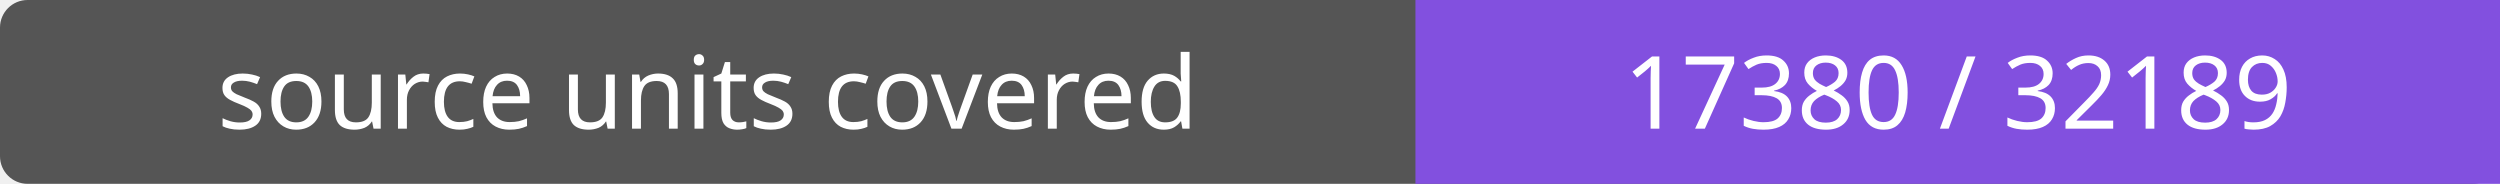
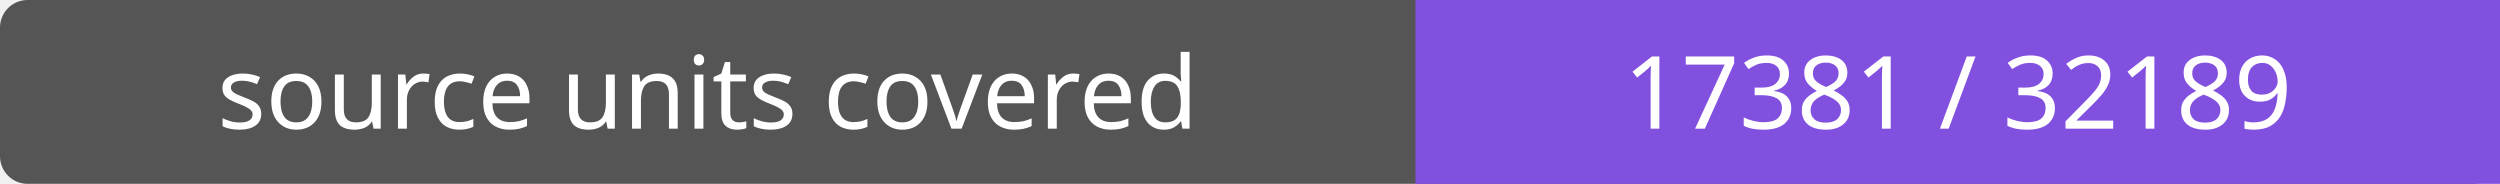
- <svg xmlns="http://www.w3.org/2000/svg" width="272" height="20" role="img" aria-label="source units covered: 17380 / 32189">
+ <svg xmlns="http://www.w3.org/2000/svg" width="272" height="20" role="img" aria-label="source units covered: 17381 / 32189">
  <rect width="272" height="20" rx="3" fill="#555" />
  <path fill="#8250df" d="M154 0h118v20H154z" />
  <g fill="#fff" text-anchor="middle" font-family="Verdana,sans-serif" font-size="11">
    <text x="77.0" y="14">source units covered</text>
-     <text x="213.0" y="14">17380 / 32189</text>
+     <text x="213.0" y="14">17381 / 32189</text>
  </g>
</svg>
